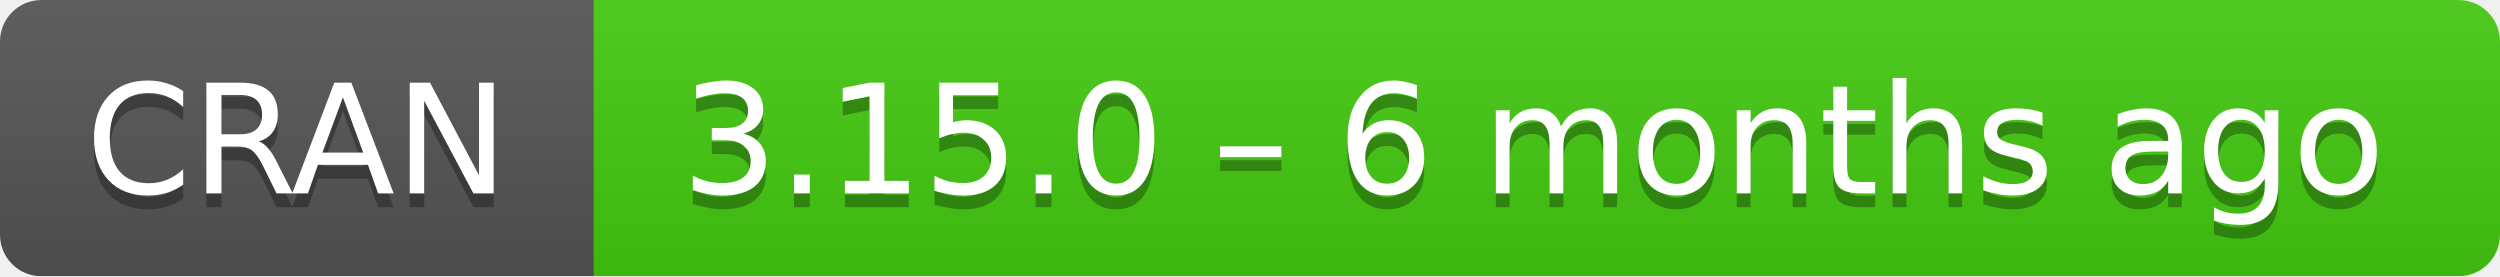
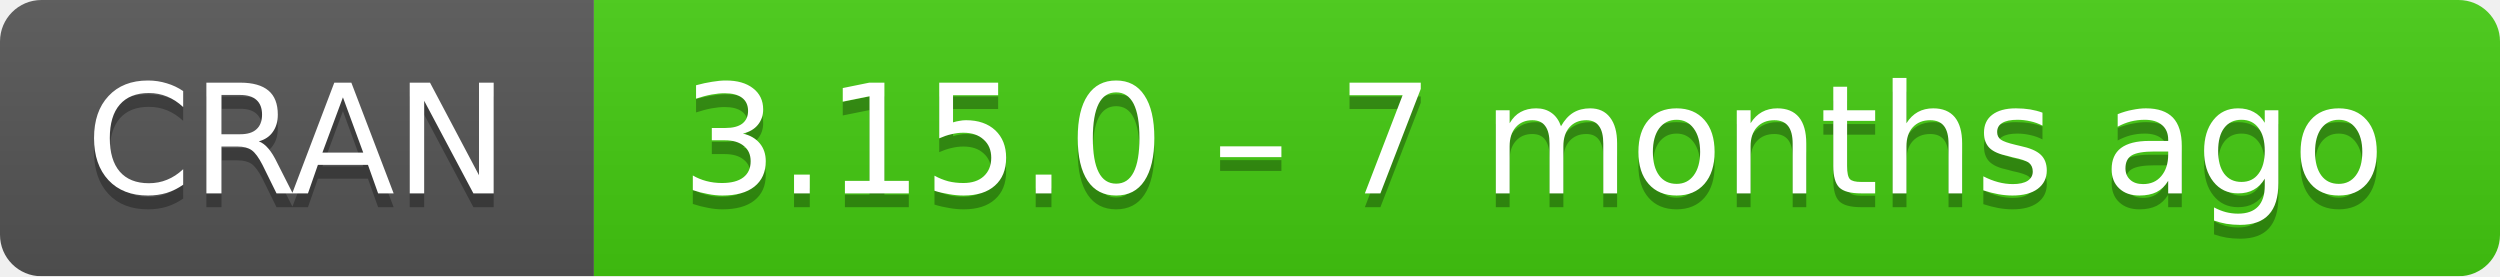
- <svg xmlns="http://www.w3.org/2000/svg" width="181" height="20" aria-label="CRAN 3.15.0 – 6 months ago">
+ <svg xmlns="http://www.w3.org/2000/svg" width="181" height="20" aria-label="CRAN 3.15.0 – 7 months ago">
  <linearGradient id="b" x2="0" y2="100%">
    <stop offset="0" stop-color="#bbb" stop-opacity=".1" />
    <stop offset="1" stop-opacity=".1" />
  </linearGradient>
  <mask id="a">
    <rect width="181" height="20" rx="3" fill="#fff" />
  </mask>
  <g mask="url(#a)">
    <path fill="#555" d="M0 0h43v20H0z" />
    <path fill="#4c1" d="M43 0h159v20H43z" />
    <path fill="url(#b)" d="M0 0h181v20H0z" />
  </g>
  <g fill="#fff" text-anchor="middle" font-family="DejaVu Sans,Verdana,Geneva,sans-serif" font-size="11">
    <text x="21.5" y="15" fill="#010101" fill-opacity=".3">
      CRAN
    </text>
    <text x="21.5" y="14">
      CRAN
    </text>
    <text x="111" y="15" fill="#010101" fill-opacity=".3">
-       3.15.0 – 6 months ago
+       3.15.0 – 7 months ago
    </text>
    <text x="111" y="14">
-       3.15.0 – 6 months ago
+       3.15.0 – 7 months ago
    </text>
  </g>
</svg>
